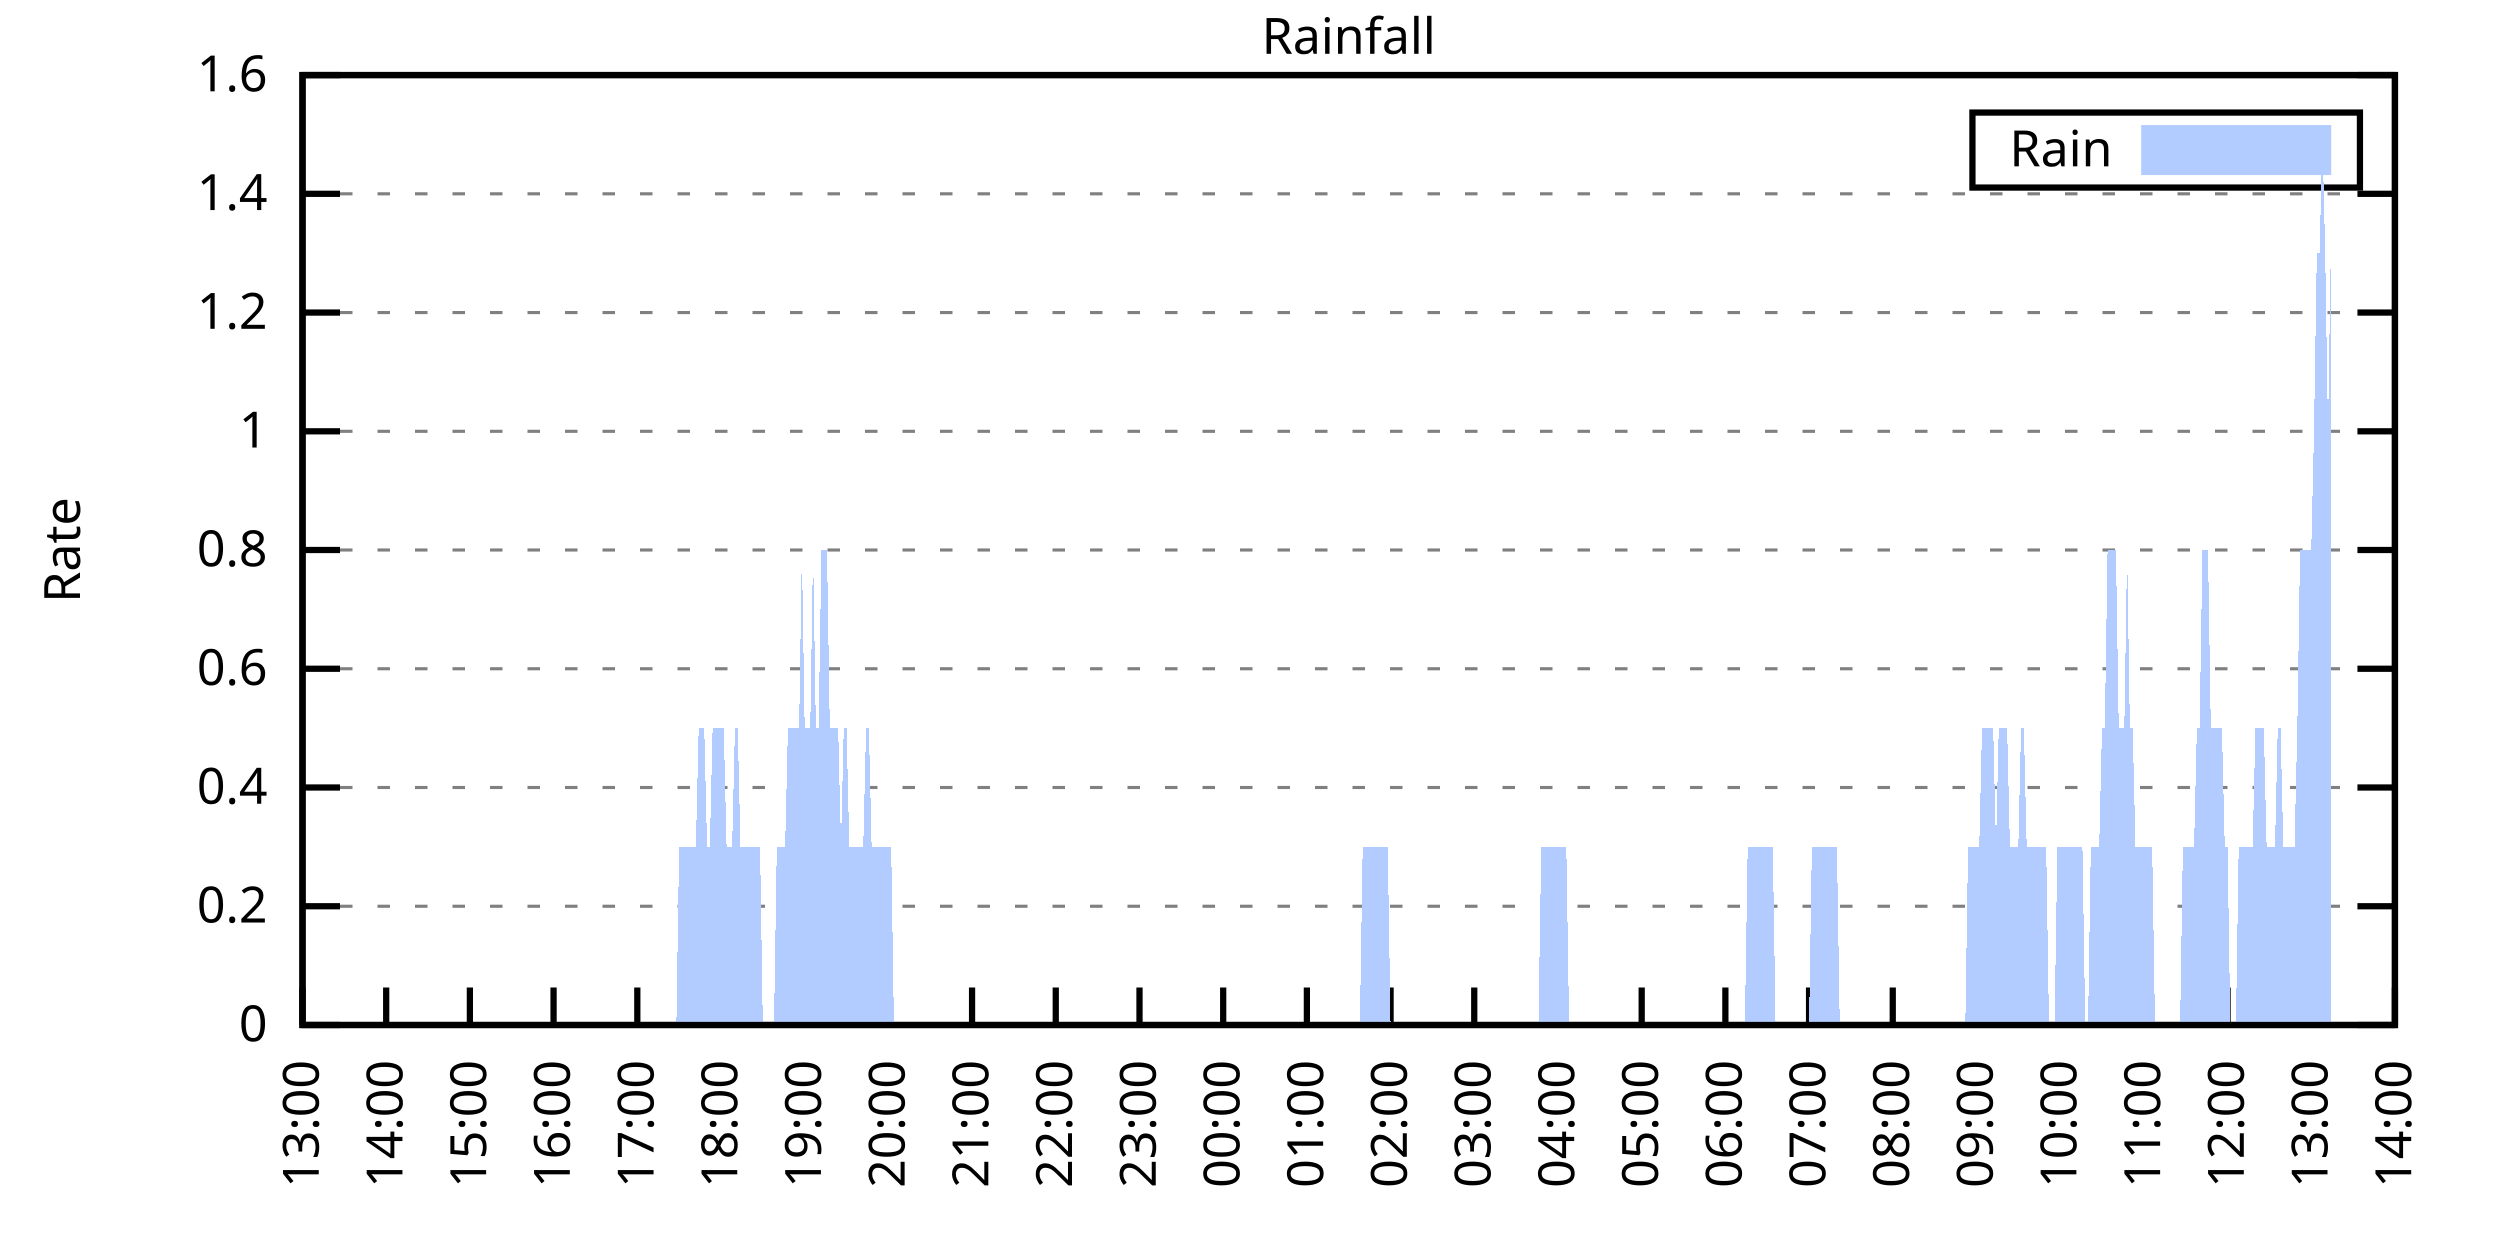
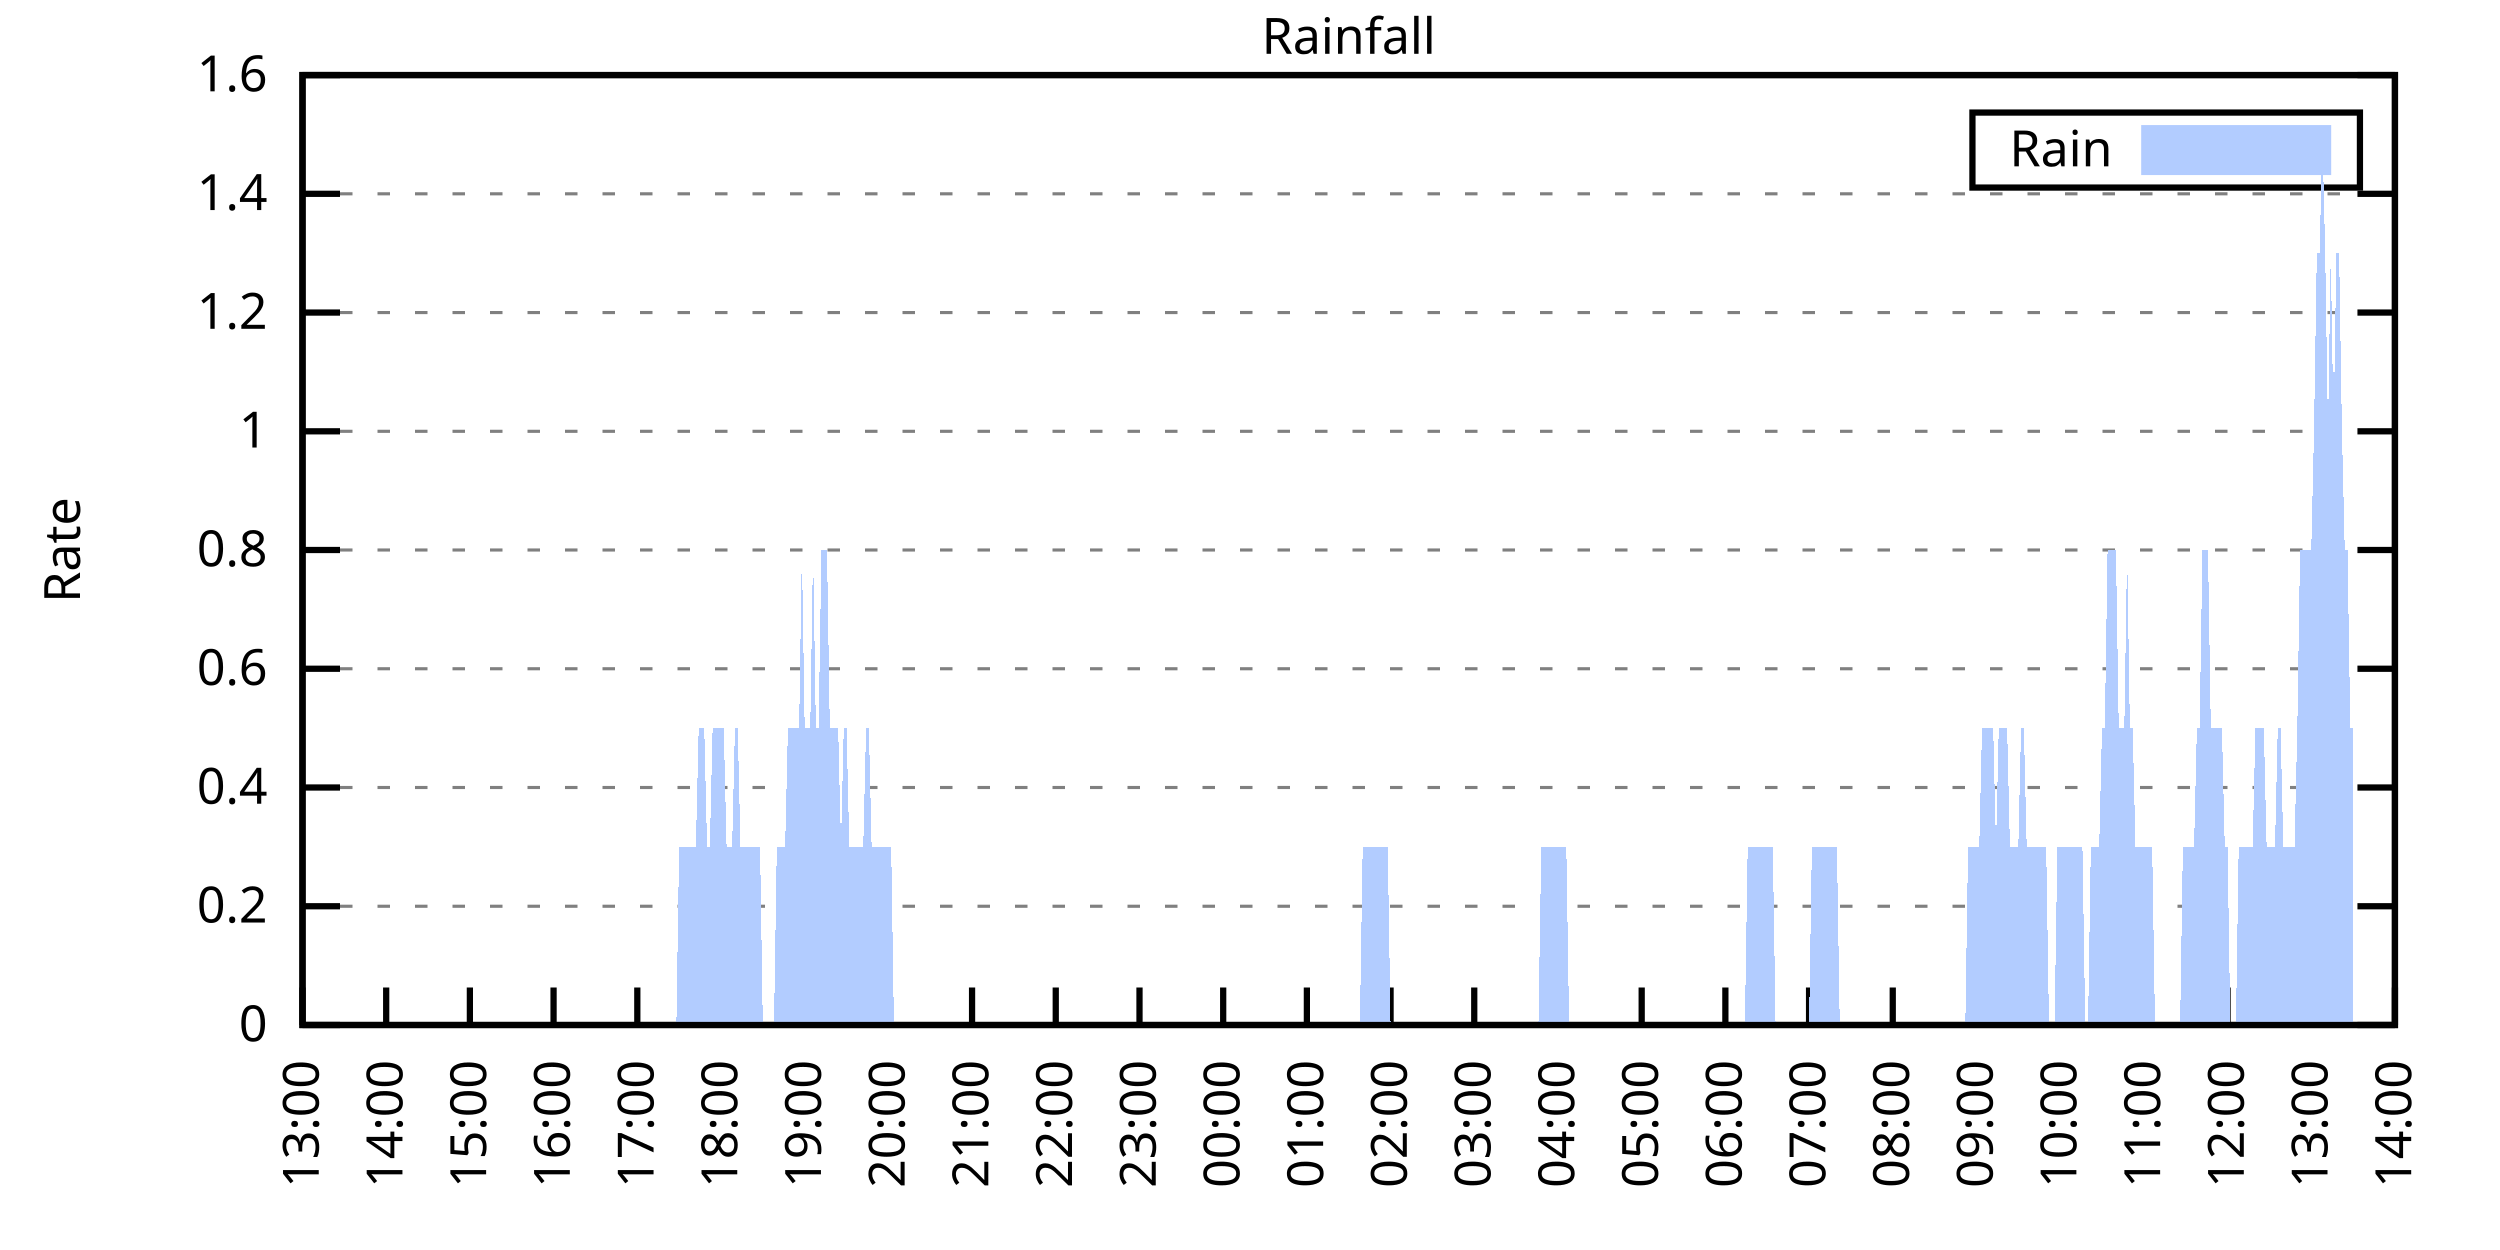
<svg xmlns="http://www.w3.org/2000/svg" xmlns:xlink="http://www.w3.org/1999/xlink" width="400" height="200" viewBox="0 0 400 200">
  <g id="gnuplot_canvas">
    <rect x="0" y="0" width="400" height="200" fill="none" />
    <defs>
      <circle id="gpDot" r="0.5" stroke-width="0.5" stroke="currentColor" />
      <path id="gpPt0" stroke-width="0.333" stroke="currentColor" d="M-1,0 h2 M0,-1 v2" />
      <path id="gpPt1" stroke-width="0.333" stroke="currentColor" d="M-1,-1 L1,1 M1,-1 L-1,1" />
      <path id="gpPt2" stroke-width="0.333" stroke="currentColor" d="M-1,0 L1,0 M0,-1 L0,1 M-1,-1 L1,1 M-1,1 L1,-1" />
      <rect id="gpPt3" stroke-width="0.333" stroke="currentColor" x="-1" y="-1" width="2" height="2" />
      <rect id="gpPt4" stroke-width="0.333" stroke="currentColor" fill="currentColor" x="-1" y="-1" width="2" height="2" />
      <circle id="gpPt5" stroke-width="0.333" stroke="currentColor" cx="0" cy="0" r="1" />
      <use xlink:href="#gpPt5" id="gpPt6" fill="currentColor" stroke="none" />
      <path id="gpPt7" stroke-width="0.333" stroke="currentColor" d="M0,-1.33 L-1.33,0.67 L1.33,0.67 z" />
      <use xlink:href="#gpPt7" id="gpPt8" fill="currentColor" stroke="none" />
      <use xlink:href="#gpPt7" id="gpPt9" stroke="currentColor" transform="rotate(180)" />
      <use xlink:href="#gpPt9" id="gpPt10" fill="currentColor" stroke="none" />
      <use xlink:href="#gpPt3" id="gpPt11" stroke="currentColor" transform="rotate(45)" />
      <use xlink:href="#gpPt11" id="gpPt12" fill="currentColor" stroke="none" />
      <path id="gpPt13" stroke-width="0.333" stroke="currentColor" d="M0,1.330 L1.265,0.411 L0.782,-1.067 L-0.782,-1.076 L-1.265,0.411 z" />
      <use xlink:href="#gpPt13" id="gpPt14" fill="currentColor" stroke="none" />
      <filter id="textbox" filterUnits="objectBoundingBox" x="0" y="0" height="1" width="1">
        <feFlood flood-color="white" flood-opacity="1" result="bgnd" />
        <feComposite in="SourceGraphic" in2="bgnd" operator="atop" />
      </filter>
      <filter id="greybox" filterUnits="objectBoundingBox" x="0" y="0" height="1" width="1">
        <feFlood flood-color="lightgrey" flood-opacity="1" result="grey" />
        <feComposite in="SourceGraphic" in2="grey" operator="atop" />
      </filter>
    </defs>
    <g fill="none" color="white" stroke="currentColor" stroke-width="1.00" stroke-linecap="butt" stroke-linejoin="miter">
</g>
    <g fill="none" color="black" stroke="currentColor" stroke-width="1.00" stroke-linecap="butt" stroke-linejoin="miter">
      <g stroke="none" shape-rendering="crispEdges">
        <polygon fill="rgb(255, 255, 255)" points="48.40,164.00 383.18,164.00 383.18,12.02 48.40,12.02 " />
      </g>
    </g>
    <g fill="none" color="black" stroke="currentColor" stroke-width="1.00" stroke-linecap="butt" stroke-linejoin="miter">
</g>
    <g fill="none" color="black" stroke="black" stroke-width="0.50" stroke-linecap="butt" stroke-linejoin="miter">
</g>
    <g fill="none" color="gray" stroke="currentColor" stroke-width="0.50" stroke-linecap="butt" stroke-linejoin="miter">
      <path stroke="gray" stroke-dasharray="2,4" class="gridline" d="M48.40,164.00 L383.19,164.00  " />
    </g>
    <g fill="none" color="gray" stroke="gray" stroke-width="1.00" stroke-linecap="butt" stroke-linejoin="miter">
</g>
    <g fill="none" color="black" stroke="currentColor" stroke-width="1.00" stroke-linecap="butt" stroke-linejoin="miter">
      <path stroke="black" d="M48.40,164.00 L54.40,164.00 M383.19,164.00 L377.19,164.00  " />
      <g transform="translate(42.80,166.60)" stroke="none" fill="black" font-family="Sans" font-size="8.00" text-anchor="end">
        <text>
          <tspan font-family="Sans"> 0</tspan>
        </text>
      </g>
    </g>
    <g fill="none" color="black" stroke="currentColor" stroke-width="1.00" stroke-linecap="butt" stroke-linejoin="miter">
</g>
    <g fill="none" color="black" stroke="black" stroke-width="0.50" stroke-linecap="butt" stroke-linejoin="miter">
</g>
    <g fill="none" color="gray" stroke="currentColor" stroke-width="0.50" stroke-linecap="butt" stroke-linejoin="miter">
      <path stroke="gray" stroke-dasharray="2,4" class="gridline" d="M48.40,145.00 L383.19,145.00  " />
    </g>
    <g fill="none" color="gray" stroke="gray" stroke-width="1.00" stroke-linecap="butt" stroke-linejoin="miter">
</g>
    <g fill="none" color="black" stroke="currentColor" stroke-width="1.00" stroke-linecap="butt" stroke-linejoin="miter">
      <path stroke="black" d="M48.40,145.00 L54.40,145.00 M383.19,145.00 L377.19,145.00  " />
      <g transform="translate(42.80,147.60)" stroke="none" fill="black" font-family="Sans" font-size="8.00" text-anchor="end">
        <text>
          <tspan font-family="Sans"> 0.2</tspan>
        </text>
      </g>
    </g>
    <g fill="none" color="black" stroke="currentColor" stroke-width="1.00" stroke-linecap="butt" stroke-linejoin="miter">
</g>
    <g fill="none" color="black" stroke="black" stroke-width="0.50" stroke-linecap="butt" stroke-linejoin="miter">
</g>
    <g fill="none" color="gray" stroke="currentColor" stroke-width="0.50" stroke-linecap="butt" stroke-linejoin="miter">
      <path stroke="gray" stroke-dasharray="2,4" class="gridline" d="M48.40,126.00 L383.19,126.00  " />
    </g>
    <g fill="none" color="gray" stroke="gray" stroke-width="1.00" stroke-linecap="butt" stroke-linejoin="miter">
</g>
    <g fill="none" color="black" stroke="currentColor" stroke-width="1.00" stroke-linecap="butt" stroke-linejoin="miter">
      <path stroke="black" d="M48.40,126.00 L54.40,126.00 M383.19,126.00 L377.19,126.00  " />
      <g transform="translate(42.80,128.60)" stroke="none" fill="black" font-family="Sans" font-size="8.00" text-anchor="end">
        <text>
          <tspan font-family="Sans"> 0.4</tspan>
        </text>
      </g>
    </g>
    <g fill="none" color="black" stroke="currentColor" stroke-width="1.00" stroke-linecap="butt" stroke-linejoin="miter">
</g>
    <g fill="none" color="black" stroke="black" stroke-width="0.50" stroke-linecap="butt" stroke-linejoin="miter">
</g>
    <g fill="none" color="gray" stroke="currentColor" stroke-width="0.50" stroke-linecap="butt" stroke-linejoin="miter">
      <path stroke="gray" stroke-dasharray="2,4" class="gridline" d="M48.40,107.00 L383.19,107.00  " />
    </g>
    <g fill="none" color="gray" stroke="gray" stroke-width="1.00" stroke-linecap="butt" stroke-linejoin="miter">
</g>
    <g fill="none" color="black" stroke="currentColor" stroke-width="1.00" stroke-linecap="butt" stroke-linejoin="miter">
      <path stroke="black" d="M48.40,107.00 L54.40,107.00 M383.19,107.00 L377.19,107.00  " />
      <g transform="translate(42.80,109.60)" stroke="none" fill="black" font-family="Sans" font-size="8.00" text-anchor="end">
        <text>
          <tspan font-family="Sans"> 0.6</tspan>
        </text>
      </g>
    </g>
    <g fill="none" color="black" stroke="currentColor" stroke-width="1.00" stroke-linecap="butt" stroke-linejoin="miter">
</g>
    <g fill="none" color="black" stroke="black" stroke-width="0.50" stroke-linecap="butt" stroke-linejoin="miter">
</g>
    <g fill="none" color="gray" stroke="currentColor" stroke-width="0.50" stroke-linecap="butt" stroke-linejoin="miter">
      <path stroke="gray" stroke-dasharray="2,4" class="gridline" d="M48.40,88.00 L383.19,88.00  " />
    </g>
    <g fill="none" color="gray" stroke="gray" stroke-width="1.00" stroke-linecap="butt" stroke-linejoin="miter">
</g>
    <g fill="none" color="black" stroke="currentColor" stroke-width="1.00" stroke-linecap="butt" stroke-linejoin="miter">
      <path stroke="black" d="M48.40,88.00 L54.40,88.00 M383.19,88.00 L377.19,88.00  " />
      <g transform="translate(42.80,90.60)" stroke="none" fill="black" font-family="Sans" font-size="8.00" text-anchor="end">
        <text>
          <tspan font-family="Sans"> 0.8</tspan>
        </text>
      </g>
    </g>
    <g fill="none" color="black" stroke="currentColor" stroke-width="1.00" stroke-linecap="butt" stroke-linejoin="miter">
</g>
    <g fill="none" color="black" stroke="black" stroke-width="0.50" stroke-linecap="butt" stroke-linejoin="miter">
</g>
    <g fill="none" color="gray" stroke="currentColor" stroke-width="0.50" stroke-linecap="butt" stroke-linejoin="miter">
      <path stroke="gray" stroke-dasharray="2,4" class="gridline" d="M48.40,69.01 L383.19,69.01  " />
    </g>
    <g fill="none" color="gray" stroke="gray" stroke-width="1.00" stroke-linecap="butt" stroke-linejoin="miter">
</g>
    <g fill="none" color="black" stroke="currentColor" stroke-width="1.00" stroke-linecap="butt" stroke-linejoin="miter">
      <path stroke="black" d="M48.40,69.01 L54.40,69.01 M383.19,69.01 L377.19,69.01  " />
      <g transform="translate(42.80,71.61)" stroke="none" fill="black" font-family="Sans" font-size="8.00" text-anchor="end">
        <text>
          <tspan font-family="Sans"> 1</tspan>
        </text>
      </g>
    </g>
    <g fill="none" color="black" stroke="currentColor" stroke-width="1.00" stroke-linecap="butt" stroke-linejoin="miter">
</g>
    <g fill="none" color="black" stroke="black" stroke-width="0.50" stroke-linecap="butt" stroke-linejoin="miter">
</g>
    <g fill="none" color="gray" stroke="currentColor" stroke-width="0.50" stroke-linecap="butt" stroke-linejoin="miter">
      <path stroke="gray" stroke-dasharray="2,4" class="gridline" d="M48.40,50.01 L383.19,50.01  " />
    </g>
    <g fill="none" color="gray" stroke="gray" stroke-width="1.00" stroke-linecap="butt" stroke-linejoin="miter">
</g>
    <g fill="none" color="black" stroke="currentColor" stroke-width="1.00" stroke-linecap="butt" stroke-linejoin="miter">
      <path stroke="black" d="M48.40,50.01 L54.40,50.01 M383.19,50.01 L377.19,50.01  " />
      <g transform="translate(42.80,52.61)" stroke="none" fill="black" font-family="Sans" font-size="8.00" text-anchor="end">
        <text>
          <tspan font-family="Sans"> 1.2</tspan>
        </text>
      </g>
    </g>
    <g fill="none" color="black" stroke="currentColor" stroke-width="1.00" stroke-linecap="butt" stroke-linejoin="miter">
</g>
    <g fill="none" color="black" stroke="black" stroke-width="0.50" stroke-linecap="butt" stroke-linejoin="miter">
</g>
    <g fill="none" color="gray" stroke="currentColor" stroke-width="0.50" stroke-linecap="butt" stroke-linejoin="miter">
      <path stroke="gray" stroke-dasharray="2,4" class="gridline" d="M48.40,31.01 L383.19,31.01  " />
    </g>
    <g fill="none" color="gray" stroke="gray" stroke-width="1.00" stroke-linecap="butt" stroke-linejoin="miter">
</g>
    <g fill="none" color="black" stroke="currentColor" stroke-width="1.00" stroke-linecap="butt" stroke-linejoin="miter">
      <path stroke="black" d="M48.40,31.01 L54.40,31.01 M383.19,31.01 L377.19,31.01  " />
      <g transform="translate(42.80,33.61)" stroke="none" fill="black" font-family="Sans" font-size="8.00" text-anchor="end">
        <text>
          <tspan font-family="Sans"> 1.4</tspan>
        </text>
      </g>
    </g>
    <g fill="none" color="black" stroke="currentColor" stroke-width="1.00" stroke-linecap="butt" stroke-linejoin="miter">
</g>
    <g fill="none" color="black" stroke="black" stroke-width="0.50" stroke-linecap="butt" stroke-linejoin="miter">
</g>
    <g fill="none" color="gray" stroke="currentColor" stroke-width="0.50" stroke-linecap="butt" stroke-linejoin="miter">
      <path stroke="gray" stroke-dasharray="2,4" class="gridline" d="M48.40,12.01 L383.19,12.01  " />
    </g>
    <g fill="none" color="gray" stroke="gray" stroke-width="1.00" stroke-linecap="butt" stroke-linejoin="miter">
</g>
    <g fill="none" color="black" stroke="currentColor" stroke-width="1.00" stroke-linecap="butt" stroke-linejoin="miter">
      <path stroke="black" d="M48.40,12.01 L54.40,12.01 M383.19,12.01 L377.19,12.01  " />
      <g transform="translate(42.80,14.61)" stroke="none" fill="black" font-family="Sans" font-size="8.00" text-anchor="end">
        <text>
          <tspan font-family="Sans"> 1.6</tspan>
        </text>
      </g>
    </g>
    <g fill="none" color="black" stroke="currentColor" stroke-width="1.00" stroke-linecap="butt" stroke-linejoin="miter">
      <path stroke="black" d="M48.40,164.00 L48.40,158.00  " />
      <g transform="translate(51.00,169.60) rotate(270.00)" stroke="none" fill="black" font-family="Sans" font-size="8.00" text-anchor="end">
        <text>
          <tspan font-family="Sans">13:00</tspan>
        </text>
      </g>
    </g>
    <g fill="none" color="black" stroke="currentColor" stroke-width="1.00" stroke-linecap="butt" stroke-linejoin="miter">
      <path stroke="black" d="M61.79,164.00 L61.79,158.00  " />
      <g transform="translate(64.39,169.60) rotate(270.00)" stroke="none" fill="black" font-family="Sans" font-size="8.00" text-anchor="end">
        <text>
          <tspan font-family="Sans">14:00</tspan>
        </text>
      </g>
    </g>
    <g fill="none" color="black" stroke="currentColor" stroke-width="1.00" stroke-linecap="butt" stroke-linejoin="miter">
      <path stroke="black" d="M75.18,164.00 L75.18,158.00  " />
      <g transform="translate(77.78,169.60) rotate(270.00)" stroke="none" fill="black" font-family="Sans" font-size="8.00" text-anchor="end">
        <text>
          <tspan font-family="Sans">15:00</tspan>
        </text>
      </g>
    </g>
    <g fill="none" color="black" stroke="currentColor" stroke-width="1.00" stroke-linecap="butt" stroke-linejoin="miter">
      <path stroke="black" d="M88.57,164.00 L88.57,158.00  " />
      <g transform="translate(91.17,169.60) rotate(270.00)" stroke="none" fill="black" font-family="Sans" font-size="8.00" text-anchor="end">
        <text>
          <tspan font-family="Sans">16:00</tspan>
        </text>
      </g>
    </g>
    <g fill="none" color="black" stroke="currentColor" stroke-width="1.00" stroke-linecap="butt" stroke-linejoin="miter">
      <path stroke="black" d="M101.97,164.00 L101.97,158.00  " />
      <g transform="translate(104.57,169.60) rotate(270.00)" stroke="none" fill="black" font-family="Sans" font-size="8.00" text-anchor="end">
        <text>
          <tspan font-family="Sans">17:00</tspan>
        </text>
      </g>
    </g>
    <g fill="none" color="black" stroke="currentColor" stroke-width="1.00" stroke-linecap="butt" stroke-linejoin="miter">
      <path stroke="black" d="M115.36,164.00 L115.36,158.00  " />
      <g transform="translate(117.96,169.60) rotate(270.00)" stroke="none" fill="black" font-family="Sans" font-size="8.00" text-anchor="end">
        <text>
          <tspan font-family="Sans">18:00</tspan>
        </text>
      </g>
    </g>
    <g fill="none" color="black" stroke="currentColor" stroke-width="1.00" stroke-linecap="butt" stroke-linejoin="miter">
      <path stroke="black" d="M128.75,164.00 L128.75,158.00  " />
      <g transform="translate(131.35,169.60) rotate(270.00)" stroke="none" fill="black" font-family="Sans" font-size="8.00" text-anchor="end">
        <text>
          <tspan font-family="Sans">19:00</tspan>
        </text>
      </g>
    </g>
    <g fill="none" color="black" stroke="currentColor" stroke-width="1.00" stroke-linecap="butt" stroke-linejoin="miter">
      <path stroke="black" d="M142.14,164.00 L142.14,158.00  " />
      <g transform="translate(144.74,169.60) rotate(270.00)" stroke="none" fill="black" font-family="Sans" font-size="8.00" text-anchor="end">
        <text>
          <tspan font-family="Sans">20:00</tspan>
        </text>
      </g>
    </g>
    <g fill="none" color="black" stroke="currentColor" stroke-width="1.00" stroke-linecap="butt" stroke-linejoin="miter">
      <path stroke="black" d="M155.53,164.00 L155.53,158.00  " />
      <g transform="translate(158.13,169.60) rotate(270.00)" stroke="none" fill="black" font-family="Sans" font-size="8.00" text-anchor="end">
        <text>
          <tspan font-family="Sans">21:00</tspan>
        </text>
      </g>
    </g>
    <g fill="none" color="black" stroke="currentColor" stroke-width="1.00" stroke-linecap="butt" stroke-linejoin="miter">
      <path stroke="black" d="M168.92,164.00 L168.92,158.00  " />
      <g transform="translate(171.52,169.60) rotate(270.00)" stroke="none" fill="black" font-family="Sans" font-size="8.00" text-anchor="end">
        <text>
          <tspan font-family="Sans">22:00</tspan>
        </text>
      </g>
    </g>
    <g fill="none" color="black" stroke="currentColor" stroke-width="1.00" stroke-linecap="butt" stroke-linejoin="miter">
      <path stroke="black" d="M182.32,164.00 L182.32,158.00  " />
      <g transform="translate(184.92,169.60) rotate(270.00)" stroke="none" fill="black" font-family="Sans" font-size="8.00" text-anchor="end">
        <text>
          <tspan font-family="Sans">23:00</tspan>
        </text>
      </g>
    </g>
    <g fill="none" color="black" stroke="currentColor" stroke-width="1.00" stroke-linecap="butt" stroke-linejoin="miter">
      <path stroke="black" d="M195.71,164.00 L195.71,158.00  " />
      <g transform="translate(198.31,169.60) rotate(270.00)" stroke="none" fill="black" font-family="Sans" font-size="8.00" text-anchor="end">
        <text>
          <tspan font-family="Sans">00:00</tspan>
        </text>
      </g>
    </g>
    <g fill="none" color="black" stroke="currentColor" stroke-width="1.00" stroke-linecap="butt" stroke-linejoin="miter">
      <path stroke="black" d="M209.10,164.00 L209.10,158.00  " />
      <g transform="translate(211.70,169.60) rotate(270.00)" stroke="none" fill="black" font-family="Sans" font-size="8.00" text-anchor="end">
        <text>
          <tspan font-family="Sans">01:00</tspan>
        </text>
      </g>
    </g>
    <g fill="none" color="black" stroke="currentColor" stroke-width="1.00" stroke-linecap="butt" stroke-linejoin="miter">
      <path stroke="black" d="M222.49,164.00 L222.49,158.00  " />
      <g transform="translate(225.09,169.60) rotate(270.00)" stroke="none" fill="black" font-family="Sans" font-size="8.00" text-anchor="end">
        <text>
          <tspan font-family="Sans">02:00</tspan>
        </text>
      </g>
    </g>
    <g fill="none" color="black" stroke="currentColor" stroke-width="1.00" stroke-linecap="butt" stroke-linejoin="miter">
      <path stroke="black" d="M235.88,164.00 L235.88,158.00  " />
      <g transform="translate(238.48,169.60) rotate(270.00)" stroke="none" fill="black" font-family="Sans" font-size="8.00" text-anchor="end">
        <text>
          <tspan font-family="Sans">03:00</tspan>
        </text>
      </g>
    </g>
    <g fill="none" color="black" stroke="currentColor" stroke-width="1.00" stroke-linecap="butt" stroke-linejoin="miter">
      <path stroke="black" d="M249.27,164.00 L249.27,158.00  " />
      <g transform="translate(251.87,169.60) rotate(270.00)" stroke="none" fill="black" font-family="Sans" font-size="8.00" text-anchor="end">
        <text>
          <tspan font-family="Sans">04:00</tspan>
        </text>
      </g>
    </g>
    <g fill="none" color="black" stroke="currentColor" stroke-width="1.00" stroke-linecap="butt" stroke-linejoin="miter">
      <path stroke="black" d="M262.67,164.00 L262.67,158.00  " />
      <g transform="translate(265.27,169.60) rotate(270.00)" stroke="none" fill="black" font-family="Sans" font-size="8.00" text-anchor="end">
        <text>
          <tspan font-family="Sans">05:00</tspan>
        </text>
      </g>
    </g>
    <g fill="none" color="black" stroke="currentColor" stroke-width="1.00" stroke-linecap="butt" stroke-linejoin="miter">
      <path stroke="black" d="M276.06,164.00 L276.06,158.00  " />
      <g transform="translate(278.66,169.60) rotate(270.00)" stroke="none" fill="black" font-family="Sans" font-size="8.00" text-anchor="end">
        <text>
          <tspan font-family="Sans">06:00</tspan>
        </text>
      </g>
    </g>
    <g fill="none" color="black" stroke="currentColor" stroke-width="1.00" stroke-linecap="butt" stroke-linejoin="miter">
      <path stroke="black" d="M289.45,164.00 L289.45,158.00  " />
      <g transform="translate(292.05,169.60) rotate(270.00)" stroke="none" fill="black" font-family="Sans" font-size="8.00" text-anchor="end">
        <text>
          <tspan font-family="Sans">07:00</tspan>
        </text>
      </g>
    </g>
    <g fill="none" color="black" stroke="currentColor" stroke-width="1.00" stroke-linecap="butt" stroke-linejoin="miter">
      <path stroke="black" d="M302.84,164.00 L302.84,158.00  " />
      <g transform="translate(305.44,169.60) rotate(270.00)" stroke="none" fill="black" font-family="Sans" font-size="8.00" text-anchor="end">
        <text>
          <tspan font-family="Sans">08:00</tspan>
        </text>
      </g>
    </g>
    <g fill="none" color="black" stroke="currentColor" stroke-width="1.00" stroke-linecap="butt" stroke-linejoin="miter">
      <path stroke="black" d="M316.23,164.00 L316.23,158.00  " />
      <g transform="translate(318.83,169.60) rotate(270.00)" stroke="none" fill="black" font-family="Sans" font-size="8.00" text-anchor="end">
        <text>
          <tspan font-family="Sans">09:00</tspan>
        </text>
      </g>
    </g>
    <g fill="none" color="black" stroke="currentColor" stroke-width="1.00" stroke-linecap="butt" stroke-linejoin="miter">
      <path stroke="black" d="M329.62,164.00 L329.62,158.00  " />
      <g transform="translate(332.22,169.60) rotate(270.00)" stroke="none" fill="black" font-family="Sans" font-size="8.00" text-anchor="end">
        <text>
          <tspan font-family="Sans">10:00</tspan>
        </text>
      </g>
    </g>
    <g fill="none" color="black" stroke="currentColor" stroke-width="1.00" stroke-linecap="butt" stroke-linejoin="miter">
      <path stroke="black" d="M343.02,164.00 L343.02,158.00  " />
      <g transform="translate(345.62,169.60) rotate(270.00)" stroke="none" fill="black" font-family="Sans" font-size="8.00" text-anchor="end">
        <text>
          <tspan font-family="Sans">11:00</tspan>
        </text>
      </g>
    </g>
    <g fill="none" color="black" stroke="currentColor" stroke-width="1.00" stroke-linecap="butt" stroke-linejoin="miter">
      <path stroke="black" d="M356.41,164.00 L356.41,158.00  " />
      <g transform="translate(359.01,169.60) rotate(270.00)" stroke="none" fill="black" font-family="Sans" font-size="8.00" text-anchor="end">
        <text>
          <tspan font-family="Sans">12:00</tspan>
        </text>
      </g>
    </g>
    <g fill="none" color="black" stroke="currentColor" stroke-width="1.00" stroke-linecap="butt" stroke-linejoin="miter">
      <path stroke="black" d="M369.80,164.00 L369.80,158.00  " />
      <g transform="translate(372.40,169.60) rotate(270.00)" stroke="none" fill="black" font-family="Sans" font-size="8.00" text-anchor="end">
        <text>
          <tspan font-family="Sans">13:00</tspan>
        </text>
      </g>
    </g>
    <g fill="none" color="black" stroke="currentColor" stroke-width="1.00" stroke-linecap="butt" stroke-linejoin="miter">
      <path stroke="black" d="M383.19,164.00 L383.19,158.00  " />
      <g transform="translate(385.79,169.60) rotate(270.00)" stroke="none" fill="black" font-family="Sans" font-size="8.00" text-anchor="end">
        <text>
          <tspan font-family="Sans">14:00</tspan>
        </text>
      </g>
    </g>
    <g fill="none" color="black" stroke="currentColor" stroke-width="1.00" stroke-linecap="butt" stroke-linejoin="miter">
</g>
    <g fill="none" color="black" stroke="currentColor" stroke-width="1.00" stroke-linecap="butt" stroke-linejoin="miter">
      <path stroke="black" d="M48.40,12.01 L48.40,164.00 L383.19,164.00 L383.19,12.01 L48.40,12.01 Z  " />
    </g>
    <g fill="none" color="black" stroke="currentColor" stroke-width="1.00" stroke-linecap="butt" stroke-linejoin="miter">
</g>
    <g fill="none" color="black" stroke="currentColor" stroke-width="1.00" stroke-linecap="butt" stroke-linejoin="miter">
      <path stroke="black" d="M315.59,30.01 L315.59,18.01 L377.59,18.01 L377.59,30.01 L315.59,30.01 Z  " />
    </g>
    <g id="Rainfall_plot_1">
      <g fill="none" color="white" stroke="black" stroke-width="2.00" stroke-linecap="butt" stroke-linejoin="miter">
</g>
      <g fill="none" color="black" stroke="currentColor" stroke-width="2.00" stroke-linecap="butt" stroke-linejoin="miter">
        <g transform="translate(337.99,26.61)" stroke="none" fill="black" font-family="Sans" font-size="8.00" text-anchor="end">
          <text>
            <tspan font-family="Sans">Rain</tspan>
          </text>
        </g>
      </g>
      <g fill="none" color="black" stroke="currentColor" stroke-width="2.00" stroke-linecap="butt" stroke-linejoin="miter">
        <g stroke="none" shape-rendering="crispEdges">
          <polygon fill="rgb(178, 204, 255)" points="343.59,27.01 371.99,27.01 371.99,21.01 343.59,21.01 " />
        </g>
        <path stroke="rgb(178, 204, 255)" d="M343.59,27.01 L371.99,27.01 L371.99,21.01 L343.59,21.01 L343.59,27.01 Z  " />
      </g>
      <g fill="none" color="black" stroke="currentColor" stroke-width="2.00" stroke-linecap="butt" stroke-linejoin="miter">
        <g stroke="none" shape-rendering="crispEdges">
-           <polygon fill="rgb(178, 204, 255)" points="51.97,164.00 52.42,164.00 52.86,164.00 53.31,164.00 53.76,164.00 54.20,164.00 54.65,164.00 55.10,164.00 55.54,164.00 55.99,164.00 56.43,164.00 56.88,164.00 57.33,164.00 57.77,164.00 58.22,164.00 58.67,164.00 59.11,164.00 59.56,164.00 60.01,164.00 60.45,164.00 60.90,164.00 61.35,164.00 61.79,164.00 62.24,164.00 62.68,164.00 63.13,164.00 63.58,164.00 64.02,164.00 64.47,164.00 64.92,164.00 65.36,164.00 65.81,164.00 66.26,164.00 66.70,164.00 67.15,164.00 67.59,164.00 68.04,164.00 68.49,164.00 68.93,164.00 69.38,164.00 69.83,164.00 70.27,164.00 70.72,164.00 71.17,164.00 71.61,164.00 72.06,164.00 72.50,164.00 72.95,164.00 73.40,164.00 73.84,164.00 74.29,164.00 74.74,164.00 75.18,164.00 75.63,164.00 76.08,164.00 76.52,164.00 76.97,164.00 77.42,164.00 77.86,164.00 78.31,164.00 78.75,164.00 79.20,164.00 79.65,164.00 80.09,164.00 80.54,164.00 80.99,164.00 81.43,164.00 81.88,164.00 82.33,164.00 82.77,164.00 83.22,164.00 83.66,164.00 84.11,164.00 84.56,164.00 85.00,164.00 85.45,164.00 85.90,164.00 86.34,164.00 86.79,164.00 87.24,164.00 87.68,164.00 88.13,164.00 88.57,164.00 89.02,164.00 89.47,164.00 89.91,164.00 90.36,164.00 90.81,164.00 91.25,164.00 91.70,164.00 92.15,164.00 92.59,164.00 93.04,164.00 93.49,164.00 93.93,164.00 94.38,164.00 94.82,164.00 95.27,164.00 95.72,164.00 96.16,164.00 96.61,164.00 97.06,164.00 97.50,164.00 97.95,164.00 98.40,164.00 98.84,164.00 99.29,164.00 99.73,164.00 100.18,164.00 100.63,164.00 101.07,164.00 101.52,164.00 101.97,164.00 102.41,164.00 102.86,164.00 103.31,164.00 103.75,164.00 104.20,164.00 104.64,164.00 105.09,164.00 105.54,164.00 105.98,164.00 106.43,164.00 106.88,164.00 107.32,164.00 107.77,164.00 108.22,164.00 108.66,135.50 109.11,135.50 109.55,135.50 110.00,135.50 110.45,135.50 110.89,135.50 111.34,135.50 111.79,116.50 112.23,116.50 112.68,116.50 113.13,135.50 113.57,135.50 114.02,116.50 114.47,116.50 114.91,116.50 115.36,116.50 115.80,116.50 116.25,135.50 116.70,135.50 117.14,135.50 117.59,116.50 118.04,116.50 118.48,135.50 118.93,135.50 119.38,135.50 119.82,135.50 120.27,135.50 120.71,135.50 121.16,135.50 121.61,135.50 122.05,164.00 122.50,164.00 122.95,164.00 123.39,164.00 123.84,164.00 124.29,135.50 124.73,135.50 125.18,135.50 125.62,135.50 126.07,116.50 126.52,116.50 126.96,116.50 127.41,116.50 127.86,116.50 128.30,88.00 128.75,116.50 129.20,116.50 129.64,116.50 130.09,88.00 130.54,116.50 130.98,116.50 131.43,88.00 131.87,88.00 132.32,88.00 132.77,116.50 133.21,116.50 133.66,116.50 134.11,116.50 134.55,135.50 135.00,116.50 135.45,116.50 135.89,135.50 136.34,135.50 136.78,135.50 137.23,135.50 137.68,135.50 138.12,135.50 138.57,116.50 139.02,116.50 139.46,135.50 139.91,135.50 140.36,135.50 140.80,135.50 141.25,135.50 141.69,135.50 142.14,135.50 142.59,135.50 143.03,164.00 143.48,164.00 143.93,164.00 144.37,164.00 144.82,164.00 145.27,164.00 145.71,164.00 146.16,164.00 146.61,164.00 147.05,164.00 147.50,164.00 147.94,164.00 148.39,164.00 148.84,164.00 149.28,164.00 149.73,164.00 150.18,164.00 150.62,164.00 151.07,164.00 151.52,164.00 151.96,164.00 152.41,164.00 152.85,164.00 153.30,164.00 153.75,164.00 154.19,164.00 154.64,164.00 155.09,164.00 155.53,164.00 155.98,164.00 156.43,164.00 156.87,164.00 157.32,164.00 157.76,164.00 158.21,164.00 158.66,164.00 159.10,164.00 159.55,164.00 160.00,164.00 160.44,164.00 160.89,164.00 161.34,164.00 161.78,164.00 162.23,164.00 162.67,164.00 163.12,164.00 163.57,164.00 164.01,164.00 164.46,164.00 164.91,164.00 165.35,164.00 165.80,164.00 166.25,164.00 166.69,164.00 167.14,164.00 167.59,164.00 168.03,164.00 168.48,164.00 168.92,164.00 169.37,164.00 169.82,164.00 170.26,164.00 170.71,164.00 171.16,164.00 171.60,164.00 172.05,164.00 172.50,164.00 172.94,164.00 173.39,164.00 173.83,164.00 174.28,164.00 174.73,164.00 174.95,164.00 175.17,164.00 175.62,164.00 176.07,164.00 176.51,164.00 176.96,164.00 177.41,164.00 177.85,164.00 178.30,164.00 178.74,164.00 179.19,164.00 179.64,164.00 180.08,164.00 180.53,164.00 180.98,164.00 181.42,164.00 181.87,164.00 182.32,164.00 182.76,164.00 183.21,164.00 183.66,164.00 184.10,164.00 184.55,164.00 184.99,164.00 185.44,164.00 185.89,164.00 186.33,164.00 186.78,164.00 187.23,164.00 187.67,164.00 188.12,164.00 188.57,164.00 189.01,164.00 189.46,164.00 189.90,164.00 190.35,164.00 190.80,164.00 191.24,164.00 191.69,164.00 192.14,164.00 192.58,164.00 193.03,164.00 193.48,164.00 193.92,164.00 194.37,164.00 194.81,164.00 195.26,164.00 195.71,164.00 196.15,164.00 196.60,164.00 197.05,164.00 197.49,164.00 197.94,164.00 198.39,164.00 198.83,164.00 199.28,164.00 199.73,164.00 200.17,164.00 200.62,164.00 201.06,164.00 201.51,164.00 201.96,164.00 202.40,164.00 202.85,164.00 203.30,164.00 203.74,164.00 204.19,164.00 204.64,164.00 205.08,164.00 205.53,164.00 205.97,164.00 206.42,164.00 206.87,164.00 207.31,164.00 207.76,164.00 208.21,164.00 208.65,164.00 209.10,164.00 209.55,164.00 209.99,164.00 210.44,164.00 210.88,164.00 211.33,164.00 211.78,164.00 212.22,164.00 212.67,164.00 213.12,164.00 213.56,164.00 214.01,164.00 214.46,164.00 214.90,164.00 215.35,164.00 215.80,164.00 216.24,164.00 216.69,164.00 217.13,164.00 217.58,164.00 218.03,135.50 218.47,135.50 218.92,135.50 219.37,135.50 219.81,135.50 220.26,135.50 220.71,135.50 221.15,135.50 221.60,135.50 222.04,135.50 222.49,164.00 222.94,164.00 223.38,164.00 223.83,164.00 224.28,164.00 224.72,164.00 225.17,164.00 225.62,164.00 226.06,164.00 226.51,164.00 226.95,164.00 227.40,164.00 227.85,164.00 228.29,164.00 228.74,164.00 229.19,164.00 229.63,164.00 230.08,164.00 230.53,164.00 230.97,164.00 231.42,164.00 231.86,164.00 232.31,164.00 232.76,164.00 233.20,164.00 233.65,164.00 234.10,164.00 234.54,164.00 234.99,164.00 235.44,164.00 235.88,164.00 236.33,164.00 236.78,164.00 237.22,164.00 237.67,164.00 238.11,164.00 238.56,164.00 239.01,164.00 239.45,164.00 239.90,164.00 240.35,164.00 240.79,164.00 241.24,164.00 241.69,164.00 242.13,164.00 242.58,164.00 243.02,164.00 243.47,164.00 243.92,164.00 244.36,164.00 244.81,164.00 245.26,164.00 245.70,164.00 246.15,164.00 246.60,135.50 247.04,135.50 247.49,135.50 247.93,135.50 248.38,135.50 248.83,135.50 249.27,135.50 249.72,135.50 250.17,135.50 250.61,135.50 251.06,164.00 251.51,164.00 251.95,164.00 252.40,164.00 252.85,164.00 253.29,164.00 253.74,164.00 254.18,164.00 254.63,164.00 255.08,164.00 255.52,164.00 255.97,164.00 256.42,164.00 256.86,164.00 257.31,164.00 257.76,164.00 258.20,164.00 258.65,164.00 259.09,164.00 259.54,164.00 259.99,164.00 260.43,164.00 260.88,164.00 261.33,164.00 261.77,164.00 262.22,164.00 262.67,164.00 263.11,164.00 263.56,164.00 264.00,164.00 264.45,164.00 264.90,164.00 265.34,164.00 265.79,164.00 266.24,164.00 266.68,164.00 267.13,164.00 267.58,164.00 268.02,164.00 268.47,164.00 268.92,164.00 269.36,164.00 269.81,164.00 270.25,164.00 270.70,164.00 271.15,164.00 271.59,164.00 272.04,164.00 272.49,164.00 272.93,164.00 273.38,164.00 273.83,164.00 274.27,164.00 274.72,164.00 275.16,164.00 275.61,164.00 276.06,164.00 276.50,164.00 276.95,164.00 277.40,164.00 277.84,164.00 278.29,164.00 278.74,164.00 279.18,164.00 279.63,135.50 280.07,135.50 280.52,135.50 280.97,135.50 281.41,135.50 281.86,135.50 282.31,135.50 282.75,135.50 283.20,135.50 283.65,135.50 284.09,164.00 284.54,164.00 284.98,164.00 285.43,164.00 285.88,164.00 286.32,164.00 286.77,164.00 287.22,164.00 287.66,164.00 288.11,164.00 288.56,164.00 289.00,164.00 289.45,164.00 289.90,135.50 290.34,135.50 290.79,135.50 291.23,135.50 291.68,135.50 292.13,135.50 292.57,135.50 293.02,135.50 293.47,135.50 293.91,135.50 294.36,164.00 294.81,164.00 295.25,164.00 295.70,164.00 296.14,164.00 296.59,164.00 297.04,164.00 297.48,164.00 297.93,164.00 298.38,164.00 298.82,164.00 299.27,164.00 299.72,164.00 300.16,164.00 300.61,164.00 301.05,164.00 301.50,164.00 301.95,164.00 302.39,164.00 302.84,164.00 303.29,164.00 303.73,164.00 304.18,164.00 304.63,164.00 305.07,164.00 305.52,164.00 305.97,164.00 306.41,164.00 306.86,164.00 307.30,164.00 307.75,164.00 308.20,164.00 308.64,164.00 309.09,164.00 309.54,164.00 309.98,164.00 310.43,164.00 310.88,164.00 311.32,164.00 311.77,164.00 312.21,164.00 312.66,164.00 313.11,164.00 313.55,164.00 314.00,164.00 314.45,164.00 314.89,135.50 315.34,135.50 315.79,135.50 316.23,135.50 316.68,135.50 317.12,116.50 317.57,116.50 318.02,116.50 318.46,116.50 318.91,116.50 319.36,135.50 319.80,116.50 320.25,116.50 320.70,116.50 321.14,116.50 321.59,135.50 322.04,135.50 322.48,135.50 322.93,135.50 323.37,116.50 323.82,116.50 324.27,135.50 324.71,135.50 325.16,135.50 325.61,135.50 326.05,135.50 326.50,135.50 326.95,135.50 327.39,135.50 327.84,164.00 328.28,164.00 328.73,164.00 329.18,135.50 329.62,135.50 330.07,135.50 330.52,135.50 330.96,135.50 331.41,135.50 331.86,135.50 332.30,135.50 332.75,135.50 333.19,135.50 333.64,164.00 334.09,164.00 334.53,135.50 334.98,135.50 335.43,135.50 335.87,135.50 336.32,116.50 336.77,116.50 337.21,88.00 337.66,88.00 338.10,88.00 338.55,88.00 339.00,116.50 339.44,116.50 339.89,116.50 340.34,88.00 340.78,116.50 341.23,116.50 341.68,135.50 342.12,135.50 342.57,135.50 343.02,135.50 343.46,135.50 343.91,135.50 344.35,135.50 344.80,164.00 345.25,164.00 345.69,164.00 346.14,164.00 346.59,164.00 347.03,164.00 347.48,164.00 347.93,164.00 348.37,164.00 348.82,164.00 349.26,135.50 349.71,135.50 350.16,135.50 350.60,135.50 351.05,135.50 351.50,116.50 351.94,116.50 352.39,88.00 352.84,88.00 353.28,88.00 353.73,116.50 354.17,116.50 354.62,116.50 355.07,116.50 355.51,116.50 355.96,135.50 356.41,135.50 356.85,164.00 357.30,164.00 357.75,164.00 358.19,135.50 358.64,135.50 359.09,135.50 359.53,135.50 359.98,135.50 360.42,135.50 360.87,116.50 361.32,116.50 361.76,116.50 362.21,116.50 362.66,135.50 363.10,135.50 363.55,135.50 364.00,135.50 364.44,116.50 364.89,116.50 365.33,135.50 365.78,135.50 366.23,135.50 366.67,135.50 367.12,135.50 367.57,116.50 368.01,88.00 368.46,88.00 368.91,88.00 369.35,88.00 369.80,88.00 370.24,69.01 370.69,40.51 371.14,40.51 371.58,21.51 372.03,40.51 372.48,69.01 372.92,40.51 372.92,164.00 51.97,164.00 " />
+           <polygon fill="rgb(178, 204, 255)" points="55.54,164.00 55.99,164.00 56.43,164.00 56.88,164.00 57.33,164.00 57.77,164.00 58.22,164.00 58.67,164.00 59.11,164.00 59.56,164.00 60.01,164.00 60.45,164.00 60.90,164.00 61.35,164.00 61.79,164.00 62.24,164.00 62.68,164.00 63.13,164.00 63.58,164.00 64.02,164.00 64.47,164.00 64.92,164.00 65.36,164.00 65.81,164.00 66.26,164.00 66.70,164.00 67.15,164.00 67.59,164.00 68.04,164.00 68.49,164.00 68.93,164.00 69.38,164.00 69.83,164.00 70.27,164.00 70.72,164.00 71.17,164.00 71.61,164.00 72.06,164.00 72.50,164.00 72.95,164.00 73.40,164.00 73.84,164.00 74.29,164.00 74.74,164.00 75.18,164.00 75.63,164.00 76.08,164.00 76.52,164.00 76.97,164.00 77.42,164.00 77.86,164.00 78.31,164.00 78.75,164.00 79.20,164.00 79.65,164.00 80.09,164.00 80.54,164.00 80.99,164.00 81.43,164.00 81.88,164.00 82.33,164.00 82.77,164.00 83.22,164.00 83.66,164.00 84.11,164.00 84.56,164.00 85.00,164.00 85.45,164.00 85.90,164.00 86.34,164.00 86.79,164.00 87.24,164.00 87.68,164.00 88.13,164.00 88.57,164.00 89.02,164.00 89.47,164.00 89.91,164.00 90.36,164.00 90.81,164.00 91.25,164.00 91.70,164.00 92.15,164.00 92.59,164.00 93.04,164.00 93.49,164.00 93.93,164.00 94.38,164.00 94.82,164.00 95.27,164.00 95.72,164.00 96.16,164.00 96.61,164.00 97.06,164.00 97.50,164.00 97.95,164.00 98.40,164.00 98.84,164.00 99.29,164.00 99.73,164.00 100.18,164.00 100.63,164.00 101.07,164.00 101.52,164.00 101.97,164.00 102.41,164.00 102.86,164.00 103.31,164.00 103.75,164.00 104.20,164.00 104.64,164.00 105.09,164.00 105.54,164.00 105.98,164.00 106.43,164.00 106.88,164.00 107.32,164.00 107.77,164.00 108.22,164.00 108.66,135.50 109.11,135.50 109.55,135.50 110.00,135.50 110.45,135.50 110.89,135.50 111.34,135.50 111.79,116.50 112.23,116.50 112.68,116.50 113.13,135.50 113.57,135.50 114.02,116.50 114.47,116.50 114.91,116.50 115.36,116.50 115.80,116.50 116.25,135.50 116.70,135.50 117.14,135.50 117.59,116.50 118.04,116.50 118.48,135.50 118.93,135.50 119.38,135.50 119.82,135.50 120.27,135.50 120.71,135.50 121.16,135.50 121.61,135.50 122.05,164.00 122.50,164.00 122.95,164.00 123.39,164.00 123.84,164.00 124.29,135.50 124.73,135.50 125.18,135.50 125.62,135.50 126.07,116.50 126.52,116.50 126.96,116.50 127.41,116.50 127.86,116.50 128.30,88.00 128.75,116.50 129.20,116.50 129.64,116.50 130.09,88.00 130.54,116.50 130.98,116.50 131.43,88.00 131.87,88.00 132.32,88.00 132.77,116.50 133.21,116.50 133.66,116.50 134.11,116.50 134.55,135.50 135.00,116.50 135.45,116.50 135.89,135.50 136.34,135.50 136.78,135.50 137.23,135.50 137.68,135.50 138.12,135.50 138.57,116.50 139.02,116.50 139.46,135.50 139.91,135.50 140.36,135.50 140.80,135.50 141.25,135.50 141.69,135.50 142.14,135.50 142.59,135.50 143.03,164.00 143.48,164.00 143.93,164.00 144.37,164.00 144.82,164.00 145.27,164.00 145.71,164.00 146.16,164.00 146.61,164.00 147.05,164.00 147.50,164.00 147.94,164.00 148.39,164.00 148.84,164.00 149.28,164.00 149.73,164.00 150.18,164.00 150.62,164.00 151.07,164.00 151.52,164.00 151.96,164.00 152.41,164.00 152.85,164.00 153.30,164.00 153.75,164.00 154.19,164.00 154.64,164.00 155.09,164.00 155.53,164.00 155.98,164.00 156.43,164.00 156.87,164.00 157.32,164.00 157.76,164.00 158.21,164.00 158.66,164.00 159.10,164.00 159.55,164.00 160.00,164.00 160.44,164.00 160.89,164.00 161.34,164.00 161.78,164.00 162.23,164.00 162.67,164.00 163.12,164.00 163.57,164.00 164.01,164.00 164.46,164.00 164.91,164.00 165.35,164.00 165.80,164.00 166.25,164.00 166.69,164.00 167.14,164.00 167.59,164.00 168.03,164.00 168.48,164.00 168.92,164.00 169.37,164.00 169.82,164.00 170.26,164.00 170.71,164.00 171.16,164.00 171.60,164.00 172.05,164.00 172.50,164.00 172.94,164.00 173.39,164.00 173.83,164.00 174.28,164.00 174.73,164.00 174.95,164.00 175.17,164.00 175.62,164.00 176.07,164.00 176.51,164.00 176.96,164.00 177.41,164.00 177.85,164.00 178.30,164.00 178.74,164.00 179.19,164.00 179.64,164.00 180.08,164.00 180.53,164.00 180.98,164.00 181.42,164.00 181.87,164.00 182.32,164.00 182.76,164.00 183.21,164.00 183.66,164.00 184.10,164.00 184.55,164.00 184.99,164.00 185.44,164.00 185.89,164.00 186.33,164.00 186.78,164.00 187.23,164.00 187.67,164.00 188.12,164.00 188.57,164.00 189.01,164.00 189.46,164.00 189.90,164.00 190.35,164.00 190.80,164.00 191.24,164.00 191.69,164.00 192.14,164.00 192.58,164.00 193.03,164.00 193.48,164.00 193.92,164.00 194.37,164.00 194.81,164.00 195.26,164.00 195.71,164.00 196.15,164.00 196.60,164.00 197.05,164.00 197.49,164.00 197.94,164.00 198.39,164.00 198.83,164.00 199.28,164.00 199.73,164.00 200.17,164.00 200.62,164.00 201.06,164.00 201.51,164.00 201.96,164.00 202.40,164.00 202.85,164.00 203.30,164.00 203.74,164.00 204.19,164.00 204.64,164.00 205.08,164.00 205.53,164.00 205.97,164.00 206.42,164.00 206.87,164.00 207.31,164.00 207.76,164.00 208.21,164.00 208.65,164.00 209.10,164.00 209.55,164.00 209.99,164.00 210.44,164.00 210.88,164.00 211.33,164.00 211.78,164.00 212.22,164.00 212.67,164.00 213.12,164.00 213.56,164.00 214.01,164.00 214.46,164.00 214.90,164.00 215.35,164.00 215.80,164.00 216.24,164.00 216.69,164.00 217.13,164.00 217.58,164.00 218.03,135.50 218.47,135.50 218.92,135.50 219.37,135.50 219.81,135.50 220.26,135.50 220.71,135.50 221.15,135.50 221.60,135.50 222.04,135.50 222.49,164.00 222.94,164.00 223.38,164.00 223.83,164.00 224.28,164.00 224.72,164.00 225.17,164.00 225.62,164.00 226.06,164.00 226.51,164.00 226.95,164.00 227.40,164.00 227.85,164.00 228.29,164.00 228.74,164.00 229.19,164.00 229.63,164.00 230.08,164.00 230.53,164.00 230.97,164.00 231.42,164.00 231.86,164.00 232.31,164.00 232.76,164.00 233.20,164.00 233.65,164.00 234.10,164.00 234.54,164.00 234.99,164.00 235.44,164.00 235.88,164.00 236.33,164.00 236.78,164.00 237.22,164.00 237.67,164.00 238.11,164.00 238.56,164.00 239.01,164.00 239.45,164.00 239.90,164.00 240.35,164.00 240.79,164.00 241.24,164.00 241.69,164.00 242.13,164.00 242.58,164.00 243.02,164.00 243.47,164.00 243.92,164.00 244.36,164.00 244.81,164.00 245.26,164.00 245.70,164.00 246.15,164.00 246.60,135.50 247.04,135.50 247.49,135.50 247.93,135.50 248.38,135.50 248.83,135.50 249.27,135.50 249.72,135.50 250.17,135.50 250.61,135.50 251.06,164.00 251.51,164.00 251.95,164.00 252.40,164.00 252.85,164.00 253.29,164.00 253.74,164.00 254.18,164.00 254.63,164.00 255.08,164.00 255.52,164.00 255.97,164.00 256.42,164.00 256.86,164.00 257.31,164.00 257.76,164.00 258.20,164.00 258.65,164.00 259.09,164.00 259.54,164.00 259.99,164.00 260.43,164.00 260.88,164.00 261.33,164.00 261.77,164.00 262.22,164.00 262.67,164.00 263.11,164.00 263.56,164.00 264.00,164.00 264.45,164.00 264.90,164.00 265.34,164.00 265.79,164.00 266.24,164.00 266.68,164.00 267.13,164.00 267.58,164.00 268.02,164.00 268.47,164.00 268.92,164.00 269.36,164.00 269.81,164.00 270.25,164.00 270.70,164.00 271.15,164.00 271.59,164.00 272.04,164.00 272.49,164.00 272.93,164.00 273.38,164.00 273.83,164.00 274.27,164.00 274.72,164.00 275.16,164.00 275.61,164.00 276.06,164.00 276.50,164.00 276.95,164.00 277.40,164.00 277.84,164.00 278.29,164.00 278.74,164.00 279.18,164.00 279.63,135.50 280.07,135.50 280.52,135.50 280.97,135.50 281.41,135.50 281.86,135.50 282.31,135.50 282.75,135.50 283.20,135.50 283.65,135.50 284.09,164.00 284.54,164.00 284.98,164.00 285.43,164.00 285.88,164.00 286.32,164.00 286.77,164.00 287.22,164.00 287.66,164.00 288.11,164.00 288.56,164.00 289.00,164.00 289.45,164.00 289.90,135.50 290.34,135.50 290.79,135.50 291.23,135.50 291.68,135.50 292.13,135.50 292.57,135.50 293.02,135.50 293.47,135.50 293.91,135.50 294.36,164.00 294.81,164.00 295.25,164.00 295.70,164.00 296.14,164.00 296.59,164.00 297.04,164.00 297.48,164.00 297.93,164.00 298.38,164.00 298.82,164.00 299.27,164.00 299.72,164.00 300.16,164.00 300.61,164.00 301.05,164.00 301.50,164.00 301.95,164.00 302.39,164.00 302.84,164.00 303.29,164.00 303.73,164.00 304.18,164.00 304.63,164.00 305.07,164.00 305.52,164.00 305.97,164.00 306.41,164.00 306.86,164.00 307.30,164.00 307.75,164.00 308.20,164.00 308.64,164.00 309.09,164.00 309.54,164.00 309.98,164.00 310.43,164.00 310.88,164.00 311.32,164.00 311.77,164.00 312.21,164.00 312.66,164.00 313.11,164.00 313.55,164.00 314.00,164.00 314.45,164.00 314.89,135.50 315.34,135.50 315.79,135.50 316.23,135.50 316.68,135.50 317.12,116.50 317.57,116.50 318.02,116.50 318.46,116.50 318.91,116.50 319.36,135.50 319.80,116.50 320.25,116.50 320.70,116.50 321.14,116.50 321.59,135.50 322.04,135.50 322.48,135.50 322.93,135.50 323.37,116.50 323.82,116.50 324.27,135.50 324.71,135.50 325.16,135.50 325.61,135.50 326.05,135.50 326.50,135.50 326.95,135.50 327.39,135.50 327.84,164.00 328.28,164.00 328.73,164.00 329.18,135.50 329.62,135.50 330.07,135.50 330.52,135.50 330.96,135.50 331.41,135.50 331.86,135.50 332.30,135.50 332.75,135.50 333.19,135.50 333.64,164.00 334.09,164.00 334.53,135.50 334.98,135.50 335.43,135.50 335.87,135.50 336.32,116.50 336.77,116.50 337.21,88.00 337.66,88.00 338.10,88.00 338.55,88.00 339.00,116.50 339.44,116.50 339.89,116.50 340.34,88.00 340.78,116.50 341.23,116.50 341.68,135.50 342.12,135.50 342.57,135.50 343.02,135.50 343.46,135.50 343.91,135.50 344.35,135.50 344.80,164.00 345.25,164.00 345.69,164.00 346.14,164.00 346.59,164.00 347.03,164.00 347.48,164.00 347.93,164.00 348.37,164.00 348.82,164.00 349.26,135.50 349.71,135.50 350.16,135.50 350.60,135.50 351.05,135.50 351.50,116.50 351.94,116.50 352.39,88.00 352.84,88.00 353.28,88.00 353.73,116.50 354.17,116.50 354.62,116.50 355.07,116.50 355.51,116.50 355.96,135.50 356.41,135.50 356.85,164.00 357.30,164.00 357.75,164.00 358.19,135.50 358.64,135.50 359.09,135.50 359.53,135.50 359.98,135.50 360.42,135.50 360.87,116.50 361.32,116.50 361.76,116.50 362.21,116.50 362.66,135.50 363.10,135.50 363.55,135.50 364.00,135.50 364.44,116.50 364.89,116.50 365.33,135.50 365.78,135.50 366.23,135.50 366.67,135.50 367.12,135.50 367.57,116.50 368.01,88.00 368.46,88.00 368.91,88.00 369.35,88.00 369.80,88.00 370.24,69.01 370.69,40.51 371.14,40.51 371.58,21.51 372.03,40.51 372.48,69.01 372.92,40.51 373.37,69.01 373.82,40.51 374.26,40.51 374.71,69.01 375.16,88.00 375.60,88.00 376.05,116.50 376.49,116.50 376.49,164.00 55.54,164.00 " />
        </g>
      </g>
    </g>
    <g fill="none" color="black" stroke="currentColor" stroke-width="2.00" stroke-linecap="butt" stroke-linejoin="miter">
</g>
    <g fill="none" color="black" stroke="black" stroke-width="1.00" stroke-linecap="butt" stroke-linejoin="miter">
</g>
    <g fill="none" color="black" stroke="currentColor" stroke-width="1.00" stroke-linecap="butt" stroke-linejoin="miter">
      <path stroke="black" d="M48.40,12.01 L48.40,164.00 L383.19,164.00 L383.19,12.01 L48.40,12.01 Z  " />
      <g transform="translate(12.80,88.01) rotate(270.00)" stroke="none" fill="black" font-family="Sans" font-size="8.00" text-anchor="middle">
        <text>
          <tspan font-family="Sans">Rate</tspan>
        </text>
      </g>
    </g>
    <g fill="none" color="black" stroke="currentColor" stroke-width="1.00" stroke-linecap="butt" stroke-linejoin="miter">
</g>
    <g fill="none" color="black" stroke="currentColor" stroke-width="1.00" stroke-linecap="butt" stroke-linejoin="miter">
      <g transform="translate(215.79,8.61)" stroke="none" fill="black" font-family="Sans" font-size="8.00" text-anchor="middle">
        <text>
          <tspan font-family="Sans">Rainfall</tspan>
        </text>
      </g>
    </g>
    <g fill="none" color="black" stroke="currentColor" stroke-width="1.00" stroke-linecap="butt" stroke-linejoin="miter">
</g>
  </g>
</svg>
